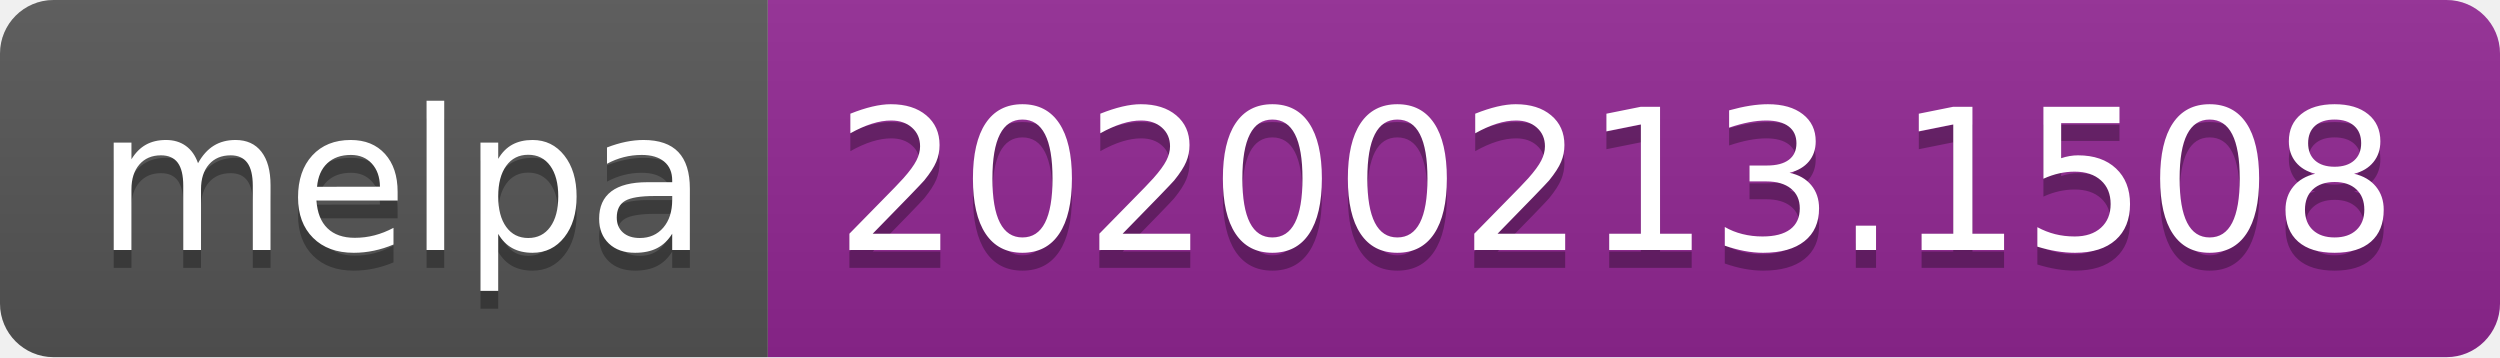
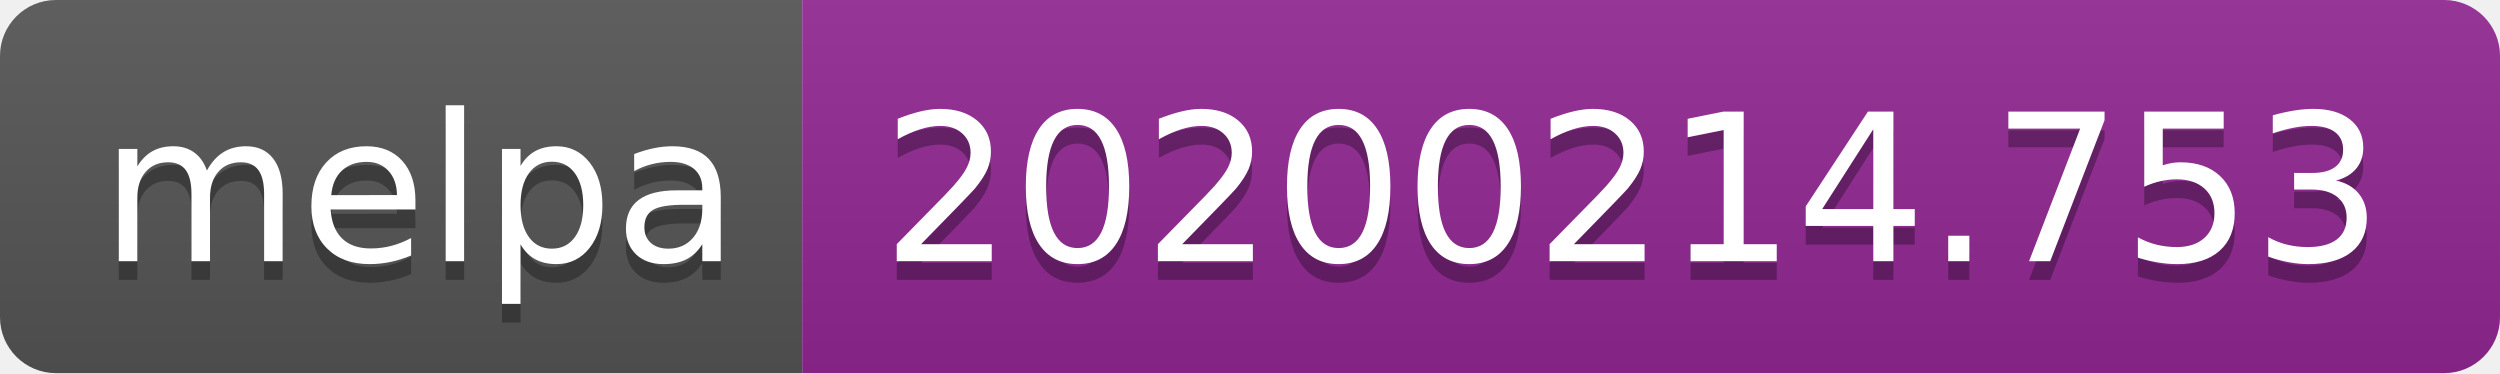
- <svg xmlns="http://www.w3.org/2000/svg" width="140" height="20">
+ <svg xmlns="http://www.w3.org/2000/svg" width="134" height="20">
  <linearGradient id="b" x2="0" y2="100%">
    <stop offset="0" stop-color="#bbb" stop-opacity=".1" />
    <stop offset="1" stop-opacity=".1" />
  </linearGradient>
  <clipPath id="a">
-     <rect width="140" height="20" rx="3" fill="#fff" />
+     <rect width="134" height="20" rx="3" fill="#fff" />
  </clipPath>
  <g clip-path="url(#a)">
    <path fill="#555" d="M0 0h43v20H0z" />
-     <path fill="#922793" d="M43 0h97v20H43z" />
-     <path fill="url(#b)" d="M0 0h140v20H0z" />
+     <path fill="#922793" d="M43 0h91v20H43z" />
+     <path fill="url(#b)" d="M0 0h134v20H0z" />
  </g>
  <g fill="#fff" text-anchor="middle" font-family="DejaVu Sans,Verdana,Geneva,sans-serif" font-size="110">
    <text x="225" y="150" fill="#010101" fill-opacity=".3" transform="scale(.1)" textLength="330">melpa</text>
    <text x="225" y="140" transform="scale(.1)" textLength="330">melpa</text>
-     <text x="905" y="150" fill="#010101" fill-opacity=".3" transform="scale(.1)" textLength="870">20200213.1508</text>
-     <text x="905" y="140" transform="scale(.1)" textLength="870">20200213.1508</text>
+     <text x="875" y="150" fill="#010101" fill-opacity=".3" transform="scale(.1)" textLength="810">20200214.753</text>
+     <text x="875" y="140" transform="scale(.1)" textLength="810">20200214.753</text>
  </g>
</svg>
